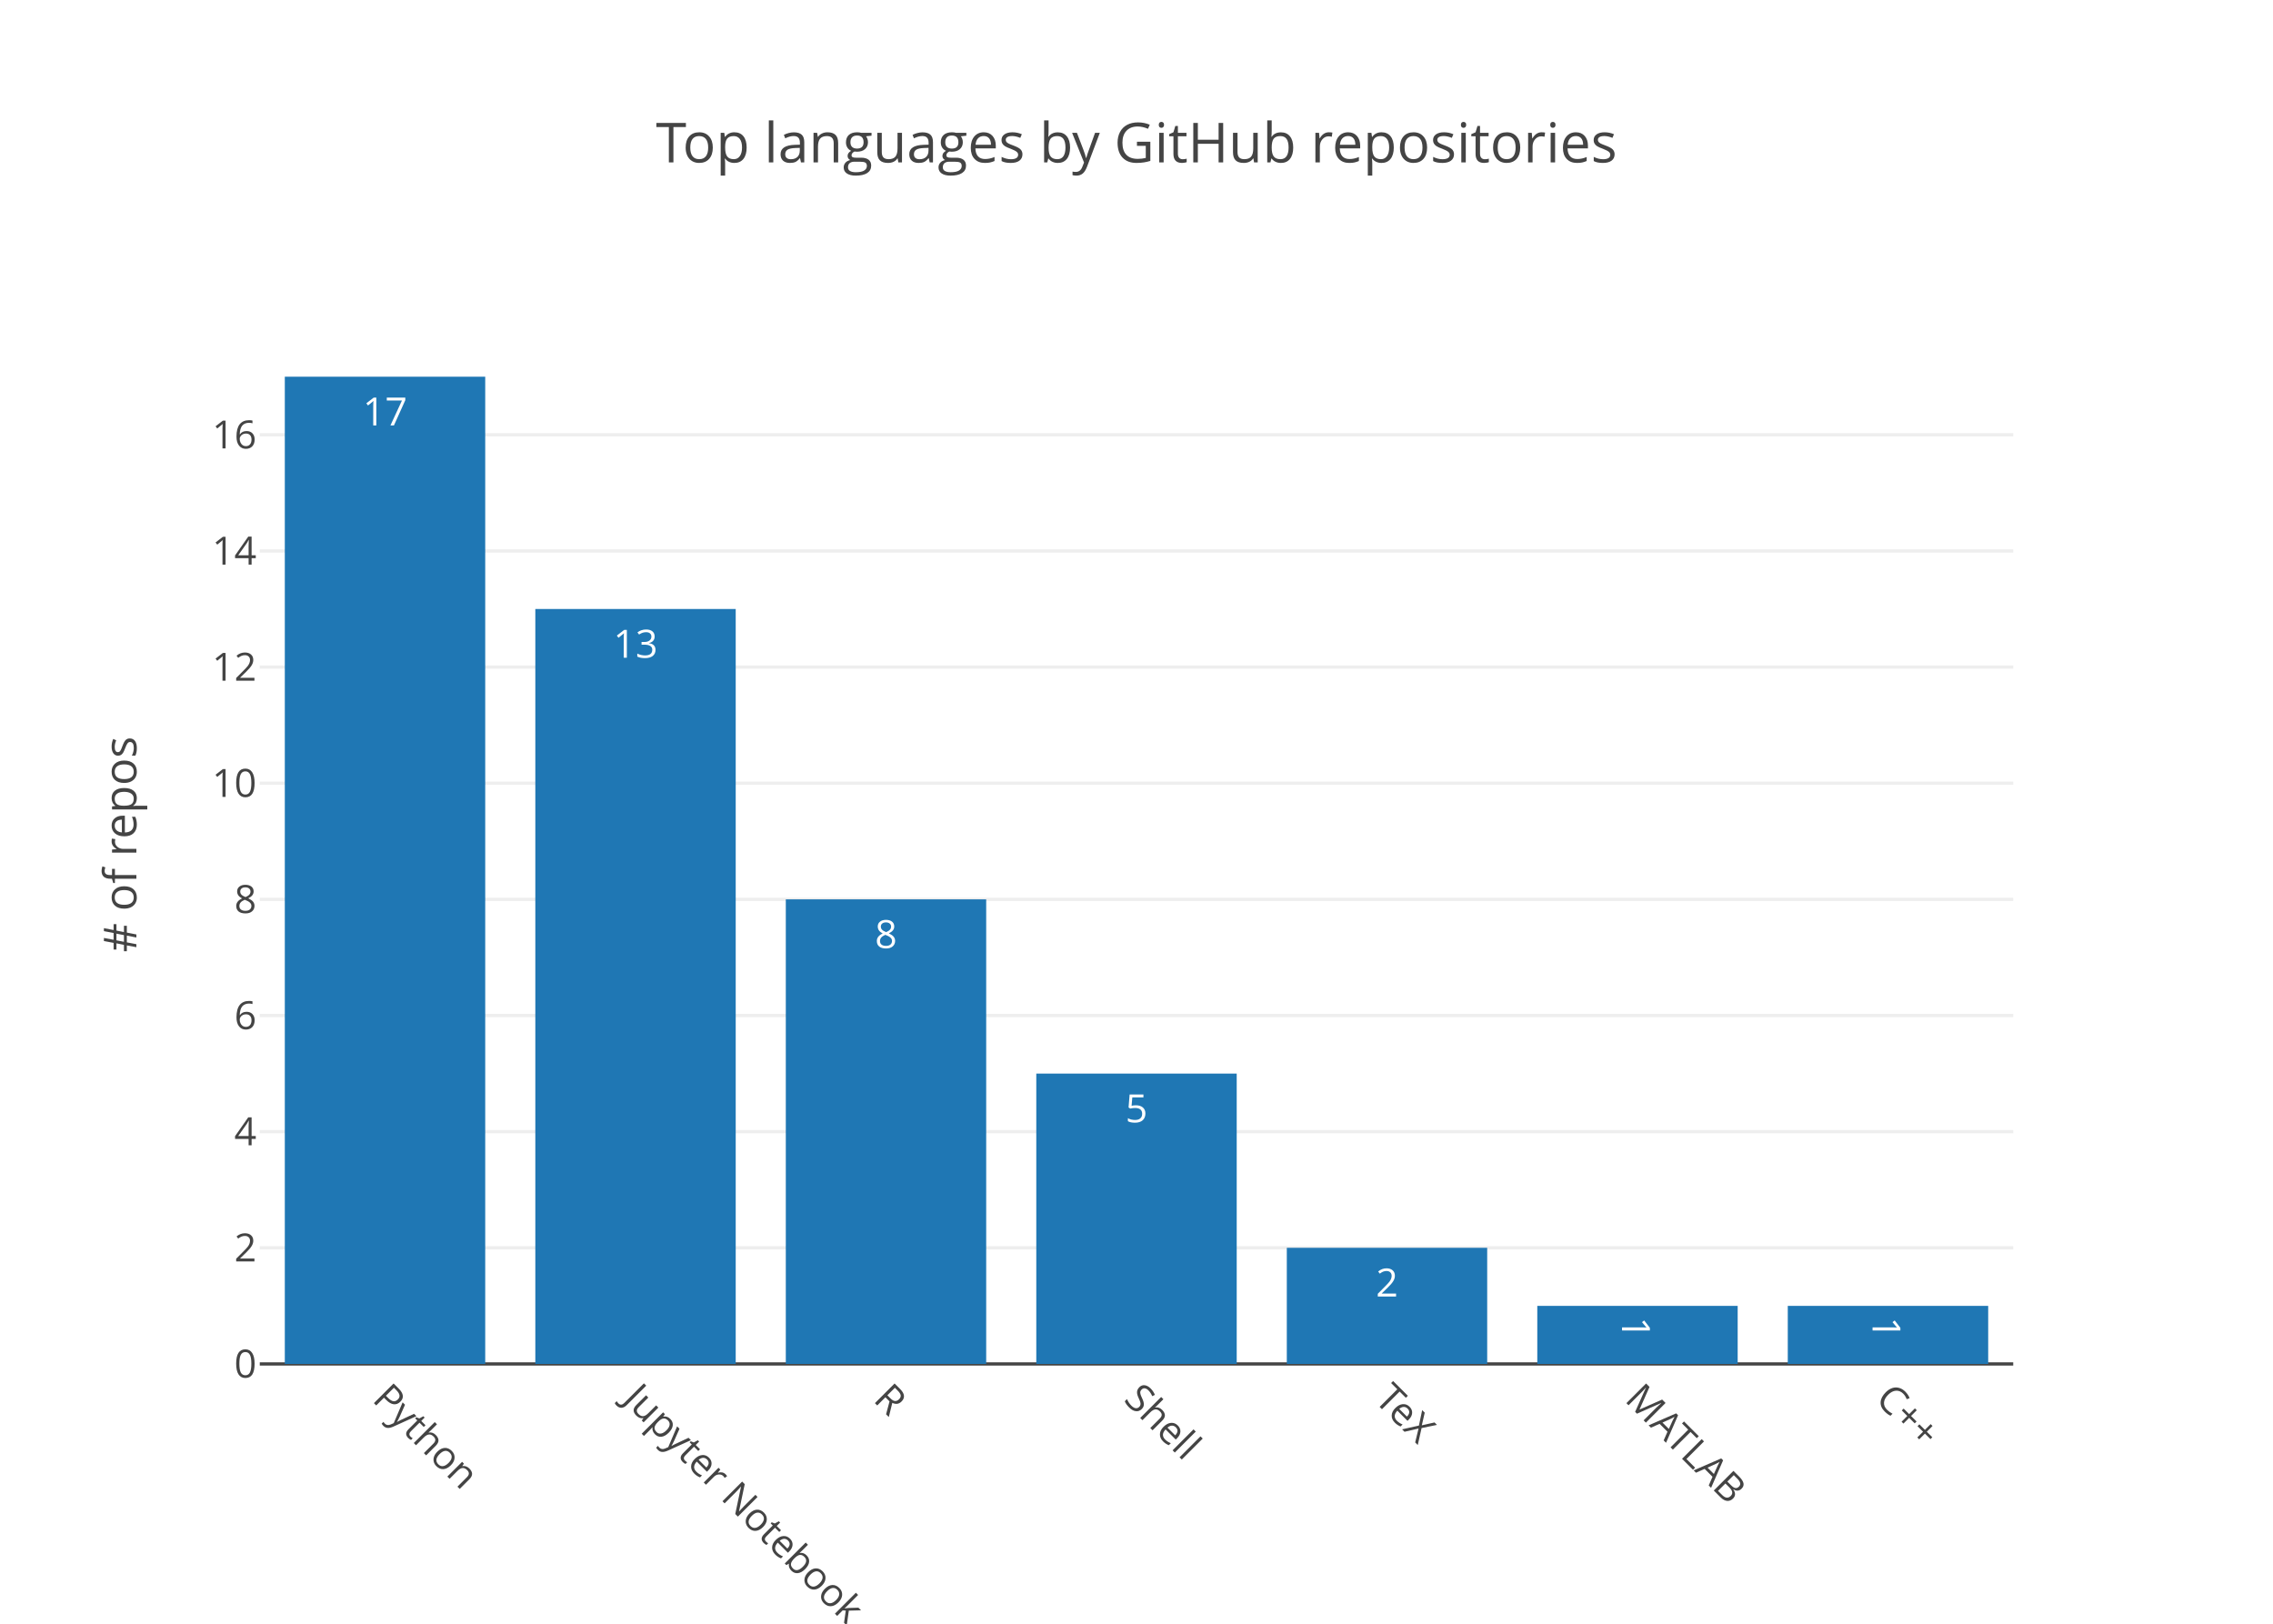
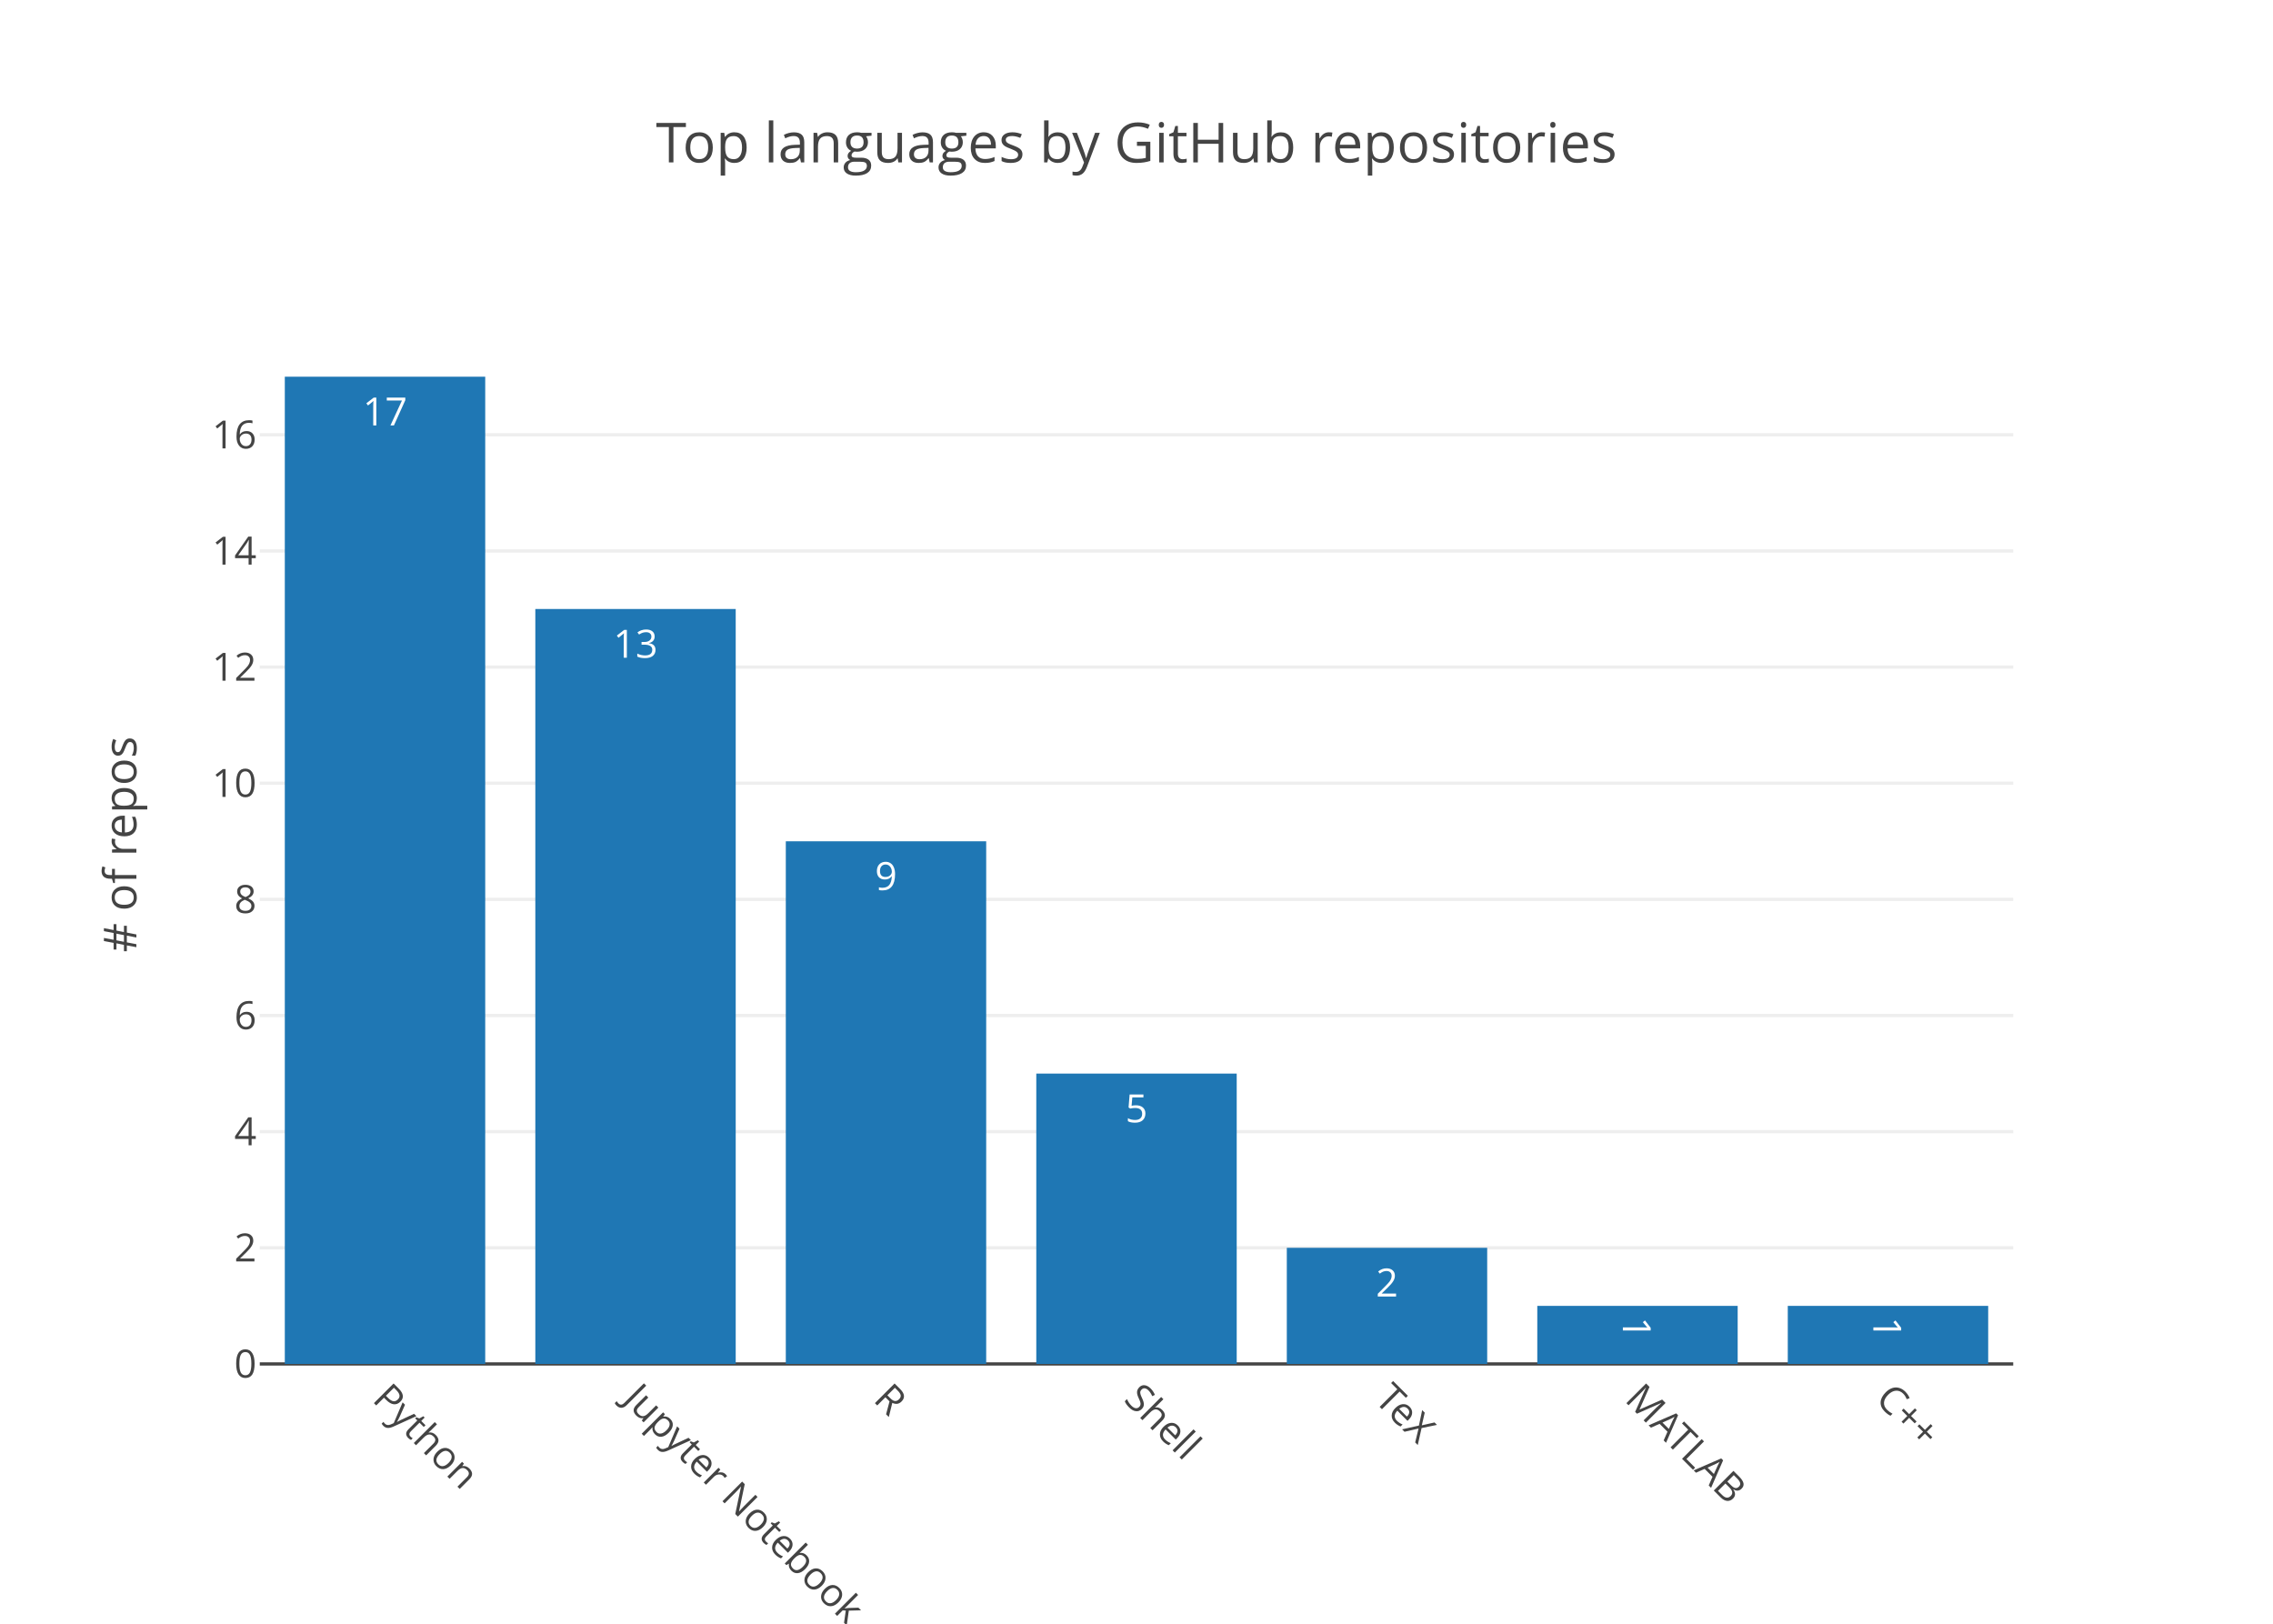
<svg xmlns="http://www.w3.org/2000/svg" class="main-svg" width="700" height="500" viewBox="0 0 700 500">
  <rect x="0" y="0" width="700" height="500" style="fill: rgb(255, 255, 255); fill-opacity: 1;" />
-   <defs id="defs-dfcdc4">
+   <defs id="defs-be6555">
    <g class="clips">
-       <clipPath id="clipdfcdc4xyplot" class="plotclip">
+       <clipPath id="clipbe6555xyplot" class="plotclip">
        <rect width="540" height="320" />
      </clipPath>
-       <clipPath class="axesclip" id="clipdfcdc4x">
+       <clipPath class="axesclip" id="clipbe6555x">
        <rect x="80" y="0" width="540" height="500" />
      </clipPath>
-       <clipPath class="axesclip" id="clipdfcdc4y">
+       <clipPath class="axesclip" id="clipbe6555y">
        <rect x="0" y="100" width="700" height="320" />
      </clipPath>
-       <clipPath class="axesclip" id="clipdfcdc4xy">
+       <clipPath class="axesclip" id="clipbe6555xy">
        <rect x="80" y="100" width="540" height="320" />
      </clipPath>
    </g>
    <g class="gradients" />
  </defs>
  <g class="bglayer" />
  <g class="layer-below">
    <g class="imagelayer" />
    <g class="shapelayer" />
  </g>
  <g class="cartesianlayer">
    <g class="subplot xy">
      <g class="layer-subplot">
        <g class="shapelayer" />
        <g class="imagelayer" />
      </g>
      <g class="gridlayer">
        <g class="x" />
        <g class="y">
          <path class="ygrid crisp" transform="translate(0,384.24)" d="M80,0h540" style="stroke: rgb(238, 238, 238); stroke-opacity: 1; stroke-width: 1px;" />
          <path class="ygrid crisp" transform="translate(0,348.47)" d="M80,0h540" style="stroke: rgb(238, 238, 238); stroke-opacity: 1; stroke-width: 1px;" />
          <path class="ygrid crisp" transform="translate(0,312.71)" d="M80,0h540" style="stroke: rgb(238, 238, 238); stroke-opacity: 1; stroke-width: 1px;" />
          <path class="ygrid crisp" transform="translate(0,276.94)" d="M80,0h540" style="stroke: rgb(238, 238, 238); stroke-opacity: 1; stroke-width: 1px;" />
          <path class="ygrid crisp" transform="translate(0,241.18)" d="M80,0h540" style="stroke: rgb(238, 238, 238); stroke-opacity: 1; stroke-width: 1px;" />
          <path class="ygrid crisp" transform="translate(0,205.41)" d="M80,0h540" style="stroke: rgb(238, 238, 238); stroke-opacity: 1; stroke-width: 1px;" />
          <path class="ygrid crisp" transform="translate(0,169.65)" d="M80,0h540" style="stroke: rgb(238, 238, 238); stroke-opacity: 1; stroke-width: 1px;" />
          <path class="ygrid crisp" transform="translate(0,133.88)" d="M80,0h540" style="stroke: rgb(238, 238, 238); stroke-opacity: 1; stroke-width: 1px;" />
        </g>
      </g>
      <g class="zerolinelayer">
        <path class="yzl zl crisp" transform="translate(0,420)" d="M80,0h540" style="stroke: rgb(68, 68, 68); stroke-opacity: 1; stroke-width: 1px;" />
      </g>
      <path class="xlines-below" />
      <path class="ylines-below" />
      <g class="overlines-below" />
      <g class="xaxislayer-below" />
      <g class="yaxislayer-below" />
      <g class="overaxes-below" />
-       <g class="plot" transform="translate(80, 100)" clip-path="url('#clipdfcdc4xyplot')">
+       <g class="plot" transform="translate(80, 100)" clip-path="url('#clipbe6555xyplot')">
        <g class="barlayer mlayer">
          <g class="trace bars" style="opacity: 1;">
            <g class="points">
              <g class="point">
                <path d="M7.71,320V16H69.43V320Z" style="vector-effect: non-scaling-stroke; opacity: 1; stroke-width: 0px; fill: rgb(31, 119, 180); fill-opacity: 1;" />
                <text class="bartext bartext-inside" transform="translate(38.57 31)" text-anchor="middle" data-notex="1" x="0" y="0" style="font-family: 'Open Sans', verdana, arial, sans-serif; font-size: 12px; fill: rgb(255, 255, 255); fill-opacity: 1; white-space: pre;">17</text>
              </g>
              <g class="point">
                <path d="M84.86,320V87.53H146.57V320Z" style="vector-effect: non-scaling-stroke; opacity: 1; stroke-width: 0px; fill: rgb(31, 119, 180); fill-opacity: 1;" />
                <text class="bartext bartext-inside" transform="translate(115.715 102.53)" text-anchor="middle" data-notex="1" x="0" y="0" style="font-family: 'Open Sans', verdana, arial, sans-serif; font-size: 12px; fill: rgb(255, 255, 255); fill-opacity: 1; white-space: pre;">13</text>
              </g>
              <g class="point">
-                 <path d="M162,320V176.94H223.71V320Z" style="vector-effect: non-scaling-stroke; opacity: 1; stroke-width: 0px; fill: rgb(31, 119, 180); fill-opacity: 1;" />
-                 <text class="bartext bartext-inside" transform="translate(192.855 191.94)" text-anchor="middle" data-notex="1" x="0" y="0" style="font-family: 'Open Sans', verdana, arial, sans-serif; font-size: 12px; fill: rgb(255, 255, 255); fill-opacity: 1; white-space: pre;">8</text>
+                 <path d="M162,320V159.06H223.71V320Z" style="vector-effect: non-scaling-stroke; opacity: 1; stroke-width: 0px; fill: rgb(31, 119, 180); fill-opacity: 1;" />
+                 <text class="bartext bartext-inside" transform="translate(192.855 174.06)" text-anchor="middle" data-notex="1" x="0" y="0" style="font-family: 'Open Sans', verdana, arial, sans-serif; font-size: 12px; fill: rgb(255, 255, 255); fill-opacity: 1; white-space: pre;">9</text>
              </g>
              <g class="point">
                <path d="M239.14,320V230.59H300.86V320Z" style="vector-effect: non-scaling-stroke; opacity: 1; stroke-width: 0px; fill: rgb(31, 119, 180); fill-opacity: 1;" />
                <text class="bartext bartext-inside" transform="translate(270 245.59)" text-anchor="middle" data-notex="1" x="0" y="0" style="font-family: 'Open Sans', verdana, arial, sans-serif; font-size: 12px; fill: rgb(255, 255, 255); fill-opacity: 1; white-space: pre;">5</text>
              </g>
              <g class="point">
                <path d="M316.29,320V284.24H378V320Z" style="vector-effect: non-scaling-stroke; opacity: 1; stroke-width: 0px; fill: rgb(31, 119, 180); fill-opacity: 1;" />
                <text class="bartext bartext-inside" transform="translate(347.145 299.24)" text-anchor="middle" data-notex="1" x="0" y="0" style="font-family: 'Open Sans', verdana, arial, sans-serif; font-size: 12px; fill: rgb(255, 255, 255); fill-opacity: 1; white-space: pre;">2</text>
              </g>
              <g class="point">
                <path d="M393.43,320V302.12H455.14V320Z" style="vector-effect: non-scaling-stroke; opacity: 1; stroke-width: 0px; fill: rgb(31, 119, 180); fill-opacity: 1;" />
-                 <text class="bartext bartext-inside" transform="translate(424.285 313.6825)rotate(90 0 -4.75) " text-anchor="middle" data-notex="1" x="0" y="0" style="font-family: 'Open Sans', verdana, arial, sans-serif; font-size: 12px; fill: rgb(255, 255, 255); fill-opacity: 1; white-space: pre;">1</text>
+                 <text class="bartext bartext-inside" transform="translate(424.285 313.4325)rotate(90 0 -4.5) " text-anchor="middle" data-notex="1" x="0" y="0" style="font-family: 'Open Sans', verdana, arial, sans-serif; font-size: 12px; fill: rgb(255, 255, 255); fill-opacity: 1; white-space: pre;">1</text>
              </g>
              <g class="point">
                <path d="M470.57,320V302.12H532.29V320Z" style="vector-effect: non-scaling-stroke; opacity: 1; stroke-width: 0px; fill: rgb(31, 119, 180); fill-opacity: 1;" />
-                 <text class="bartext bartext-inside" transform="translate(501.43 313.6825)rotate(90 0 -4.75) " text-anchor="middle" data-notex="1" x="0" y="0" style="font-family: 'Open Sans', verdana, arial, sans-serif; font-size: 12px; fill: rgb(255, 255, 255); fill-opacity: 1; white-space: pre;">1</text>
+                 <text class="bartext bartext-inside" transform="translate(501.43 313.4325)rotate(90 0 -4.5) " text-anchor="middle" data-notex="1" x="0" y="0" style="font-family: 'Open Sans', verdana, arial, sans-serif; font-size: 12px; fill: rgb(255, 255, 255); fill-opacity: 1; white-space: pre;">1</text>
              </g>
            </g>
          </g>
        </g>
      </g>
      <g class="overplot" />
      <path class="xlines-above crisp" d="M0,0" style="fill: none;" />
      <path class="ylines-above crisp" d="M0,0" style="fill: none;" />
      <g class="overlines-above" />
      <g class="xaxislayer-above">
        <g class="xtick">
          <text text-anchor="start" x="0" y="433" transform="translate(118.57,0) rotate(45,0,427)" style="font-family: 'Open Sans', verdana, arial, sans-serif; font-size: 12px; fill: rgb(68, 68, 68); fill-opacity: 1; white-space: pre;">Python</text>
        </g>
        <g class="xtick">
          <text text-anchor="start" x="0" y="433" transform="translate(195.71,0) rotate(45,0,427)" style="font-family: 'Open Sans', verdana, arial, sans-serif; font-size: 12px; fill: rgb(68, 68, 68); fill-opacity: 1; white-space: pre;">Jupyter Notebook</text>
        </g>
        <g class="xtick">
          <text text-anchor="start" x="0" y="433" transform="translate(272.86,0) rotate(45,0,427)" style="font-family: 'Open Sans', verdana, arial, sans-serif; font-size: 12px; fill: rgb(68, 68, 68); fill-opacity: 1; white-space: pre;">R</text>
        </g>
        <g class="xtick">
          <text text-anchor="start" x="0" y="433" transform="translate(350,0) rotate(45,0,427)" style="font-family: 'Open Sans', verdana, arial, sans-serif; font-size: 12px; fill: rgb(68, 68, 68); fill-opacity: 1; white-space: pre;">Shell</text>
        </g>
        <g class="xtick">
          <text text-anchor="start" x="0" y="433" transform="translate(427.14,0) rotate(45,0,427)" style="font-family: 'Open Sans', verdana, arial, sans-serif; font-size: 12px; fill: rgb(68, 68, 68); fill-opacity: 1; white-space: pre;">TeX</text>
        </g>
        <g class="xtick">
          <text text-anchor="start" x="0" y="433" transform="translate(504.29,0) rotate(45,0,427)" style="font-family: 'Open Sans', verdana, arial, sans-serif; font-size: 12px; fill: rgb(68, 68, 68); fill-opacity: 1; white-space: pre;">MATLAB</text>
        </g>
        <g class="xtick">
          <text text-anchor="start" x="0" y="433" transform="translate(581.43,0) rotate(45,0,427)" style="font-family: 'Open Sans', verdana, arial, sans-serif; font-size: 12px; fill: rgb(68, 68, 68); fill-opacity: 1; white-space: pre;">C++</text>
        </g>
      </g>
      <g class="yaxislayer-above">
        <g class="ytick">
          <text text-anchor="end" x="79" y="4.2" transform="translate(0,420)" style="font-family: 'Open Sans', verdana, arial, sans-serif; font-size: 12px; fill: rgb(68, 68, 68); fill-opacity: 1; white-space: pre;">0</text>
        </g>
        <g class="ytick">
          <text text-anchor="end" x="79" y="4.2" transform="translate(0,384.24)" style="font-family: 'Open Sans', verdana, arial, sans-serif; font-size: 12px; fill: rgb(68, 68, 68); fill-opacity: 1; white-space: pre;">2</text>
        </g>
        <g class="ytick">
          <text text-anchor="end" x="79" y="4.2" transform="translate(0,348.47)" style="font-family: 'Open Sans', verdana, arial, sans-serif; font-size: 12px; fill: rgb(68, 68, 68); fill-opacity: 1; white-space: pre;">4</text>
        </g>
        <g class="ytick">
          <text text-anchor="end" x="79" y="4.2" transform="translate(0,312.71)" style="font-family: 'Open Sans', verdana, arial, sans-serif; font-size: 12px; fill: rgb(68, 68, 68); fill-opacity: 1; white-space: pre;">6</text>
        </g>
        <g class="ytick">
          <text text-anchor="end" x="79" y="4.2" transform="translate(0,276.94)" style="font-family: 'Open Sans', verdana, arial, sans-serif; font-size: 12px; fill: rgb(68, 68, 68); fill-opacity: 1; white-space: pre;">8</text>
        </g>
        <g class="ytick">
          <text text-anchor="end" x="79" y="4.2" transform="translate(0,241.18)" style="font-family: 'Open Sans', verdana, arial, sans-serif; font-size: 12px; fill: rgb(68, 68, 68); fill-opacity: 1; white-space: pre;">10</text>
        </g>
        <g class="ytick">
          <text text-anchor="end" x="79" y="4.2" transform="translate(0,205.41)" style="font-family: 'Open Sans', verdana, arial, sans-serif; font-size: 12px; fill: rgb(68, 68, 68); fill-opacity: 1; white-space: pre;">12</text>
        </g>
        <g class="ytick">
          <text text-anchor="end" x="79" y="4.2" transform="translate(0,169.65)" style="font-family: 'Open Sans', verdana, arial, sans-serif; font-size: 12px; fill: rgb(68, 68, 68); fill-opacity: 1; white-space: pre;">14</text>
        </g>
        <g class="ytick">
          <text text-anchor="end" x="79" y="4.2" transform="translate(0,133.88)" style="font-family: 'Open Sans', verdana, arial, sans-serif; font-size: 12px; fill: rgb(68, 68, 68); fill-opacity: 1; white-space: pre;">16</text>
        </g>
      </g>
      <g class="overaxes-above" />
    </g>
  </g>
  <g class="polarlayer" />
  <g class="ternarylayer" />
  <g class="geolayer" />
  <g class="pielayer" />
  <g class="sunburstlayer" />
  <g class="glimages" />
-   <defs id="topdefs-dfcdc4">
+   <defs id="topdefs-be6555">
    <g class="clips" />
  </defs>
  <g class="layer-above">
    <g class="imagelayer" />
    <g class="shapelayer" />
  </g>
  <g class="infolayer">
    <g class="g-gtitle">
      <text class="gtitle" x="350" y="50" text-anchor="middle" dy="0em" style="font-family: 'Open Sans', verdana, arial, sans-serif; font-size: 17px; fill: rgb(68, 68, 68); opacity: 1; font-weight: normal; white-space: pre;">Top languages by GitHub repositories</text>
    </g>
    <g class="g-xtitle" />
    <g class="g-ytitle">
      <text class="ytitle" transform="rotate(-90,42,260)" x="42" y="260" text-anchor="middle" style="font-family: 'Open Sans', verdana, arial, sans-serif; font-size: 14px; fill: rgb(68, 68, 68); opacity: 1; font-weight: normal; white-space: pre;"># of repos</text>
    </g>
  </g>
</svg>
